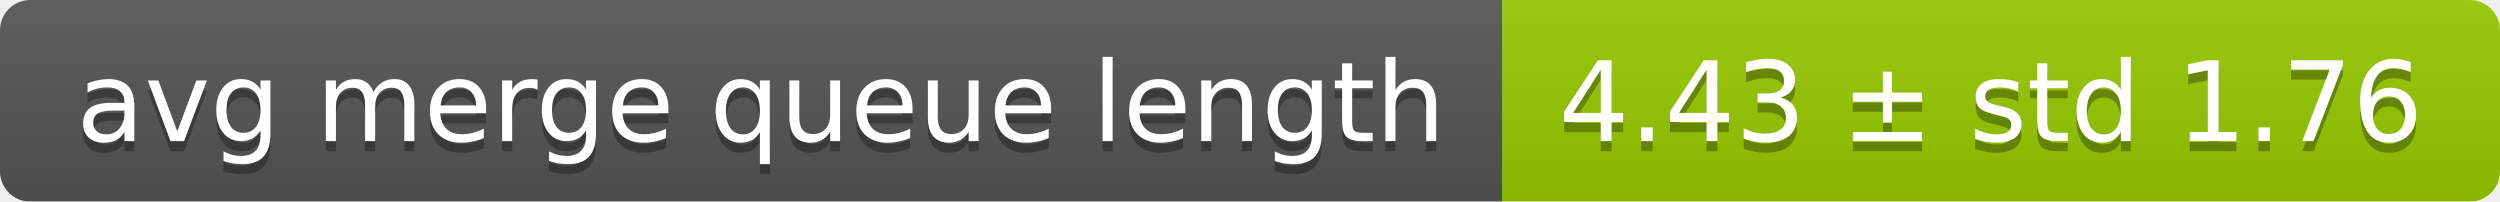
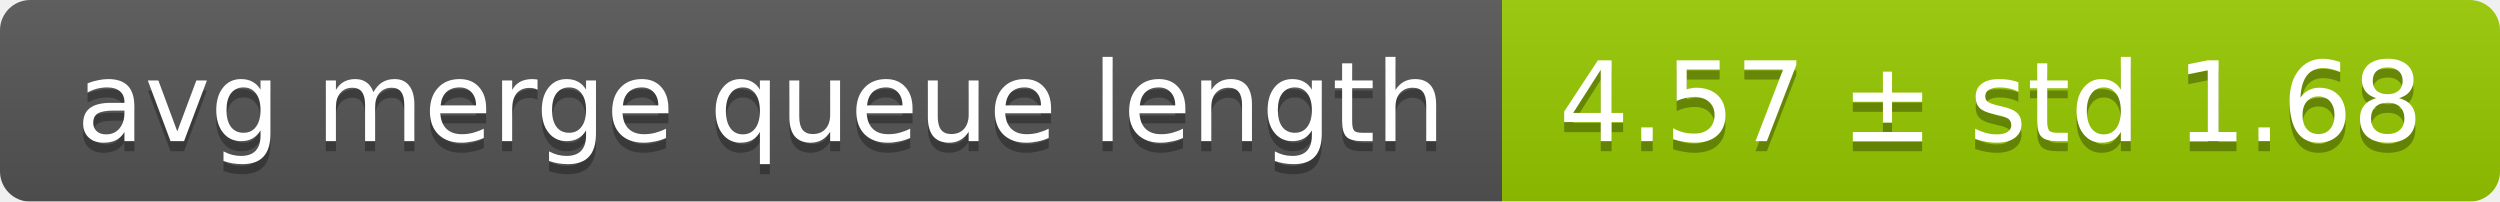
<svg xmlns="http://www.w3.org/2000/svg" width="248" height="20">
  <linearGradient id="smooth" x2="0" y2="100%">
    <stop offset="0" stop-color="#bbb" stop-opacity=".1" />
    <stop offset="1" stop-opacity=".1" />
  </linearGradient>
  <mask id="round">
    <rect width="248" height="20" rx="3" fill="#fff" />
  </mask>
  <g mask="url(#round)">
    <rect width="149" height="20" fill="#555" />
    <rect x="149" width="99" height="20" fill="#97ca00" />
    <rect width="248" height="20" fill="url(#smooth)" />
  </g>
  <g fill="#fff" text-anchor="middle" font-family="DejaVu Sans,Verdana,Geneva,sans-serif" font-size="11">
    <text x="75.5" y="15" fill="#010101" fill-opacity=".3">avg merge queue length</text>
    <text x="75.5" y="14">avg merge queue length</text>
-     <text x="197.5" y="15" fill="#010101" fill-opacity=".3">4.43 ± std 1.76</text>
-     <text x="197.5" y="14">4.43 ± std 1.76</text>
+     <text x="197.5" y="15" fill="#010101" fill-opacity=".3">4.57 ± std 1.68</text>
+     <text x="197.5" y="14">4.57 ± std 1.68</text>
  </g>
</svg>
